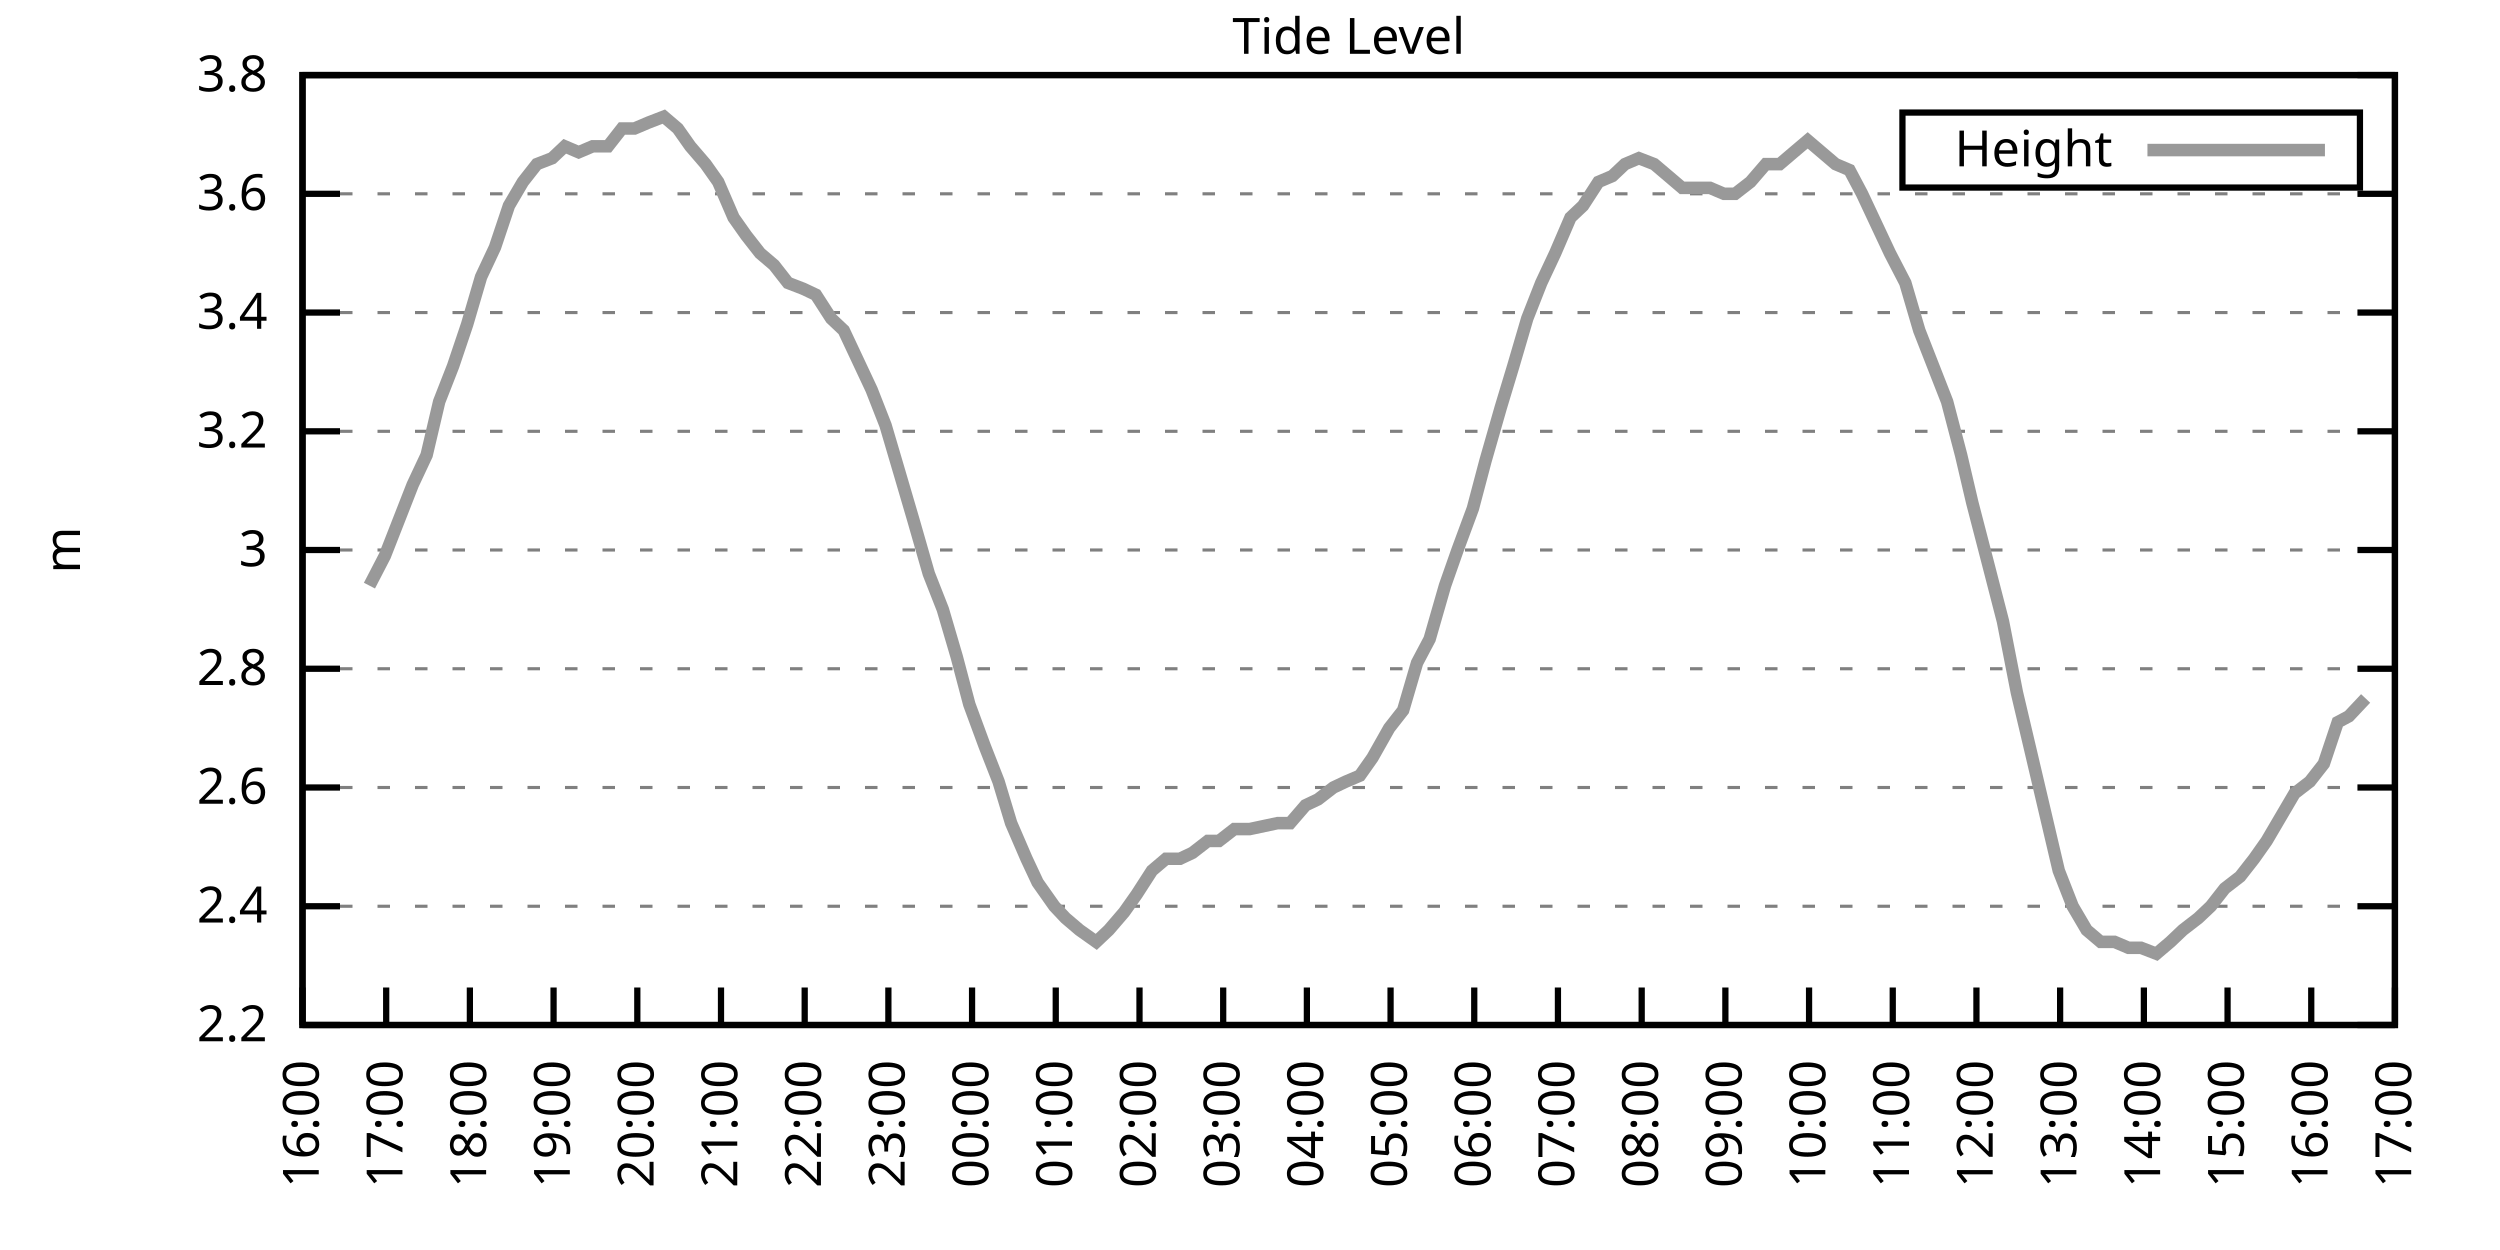
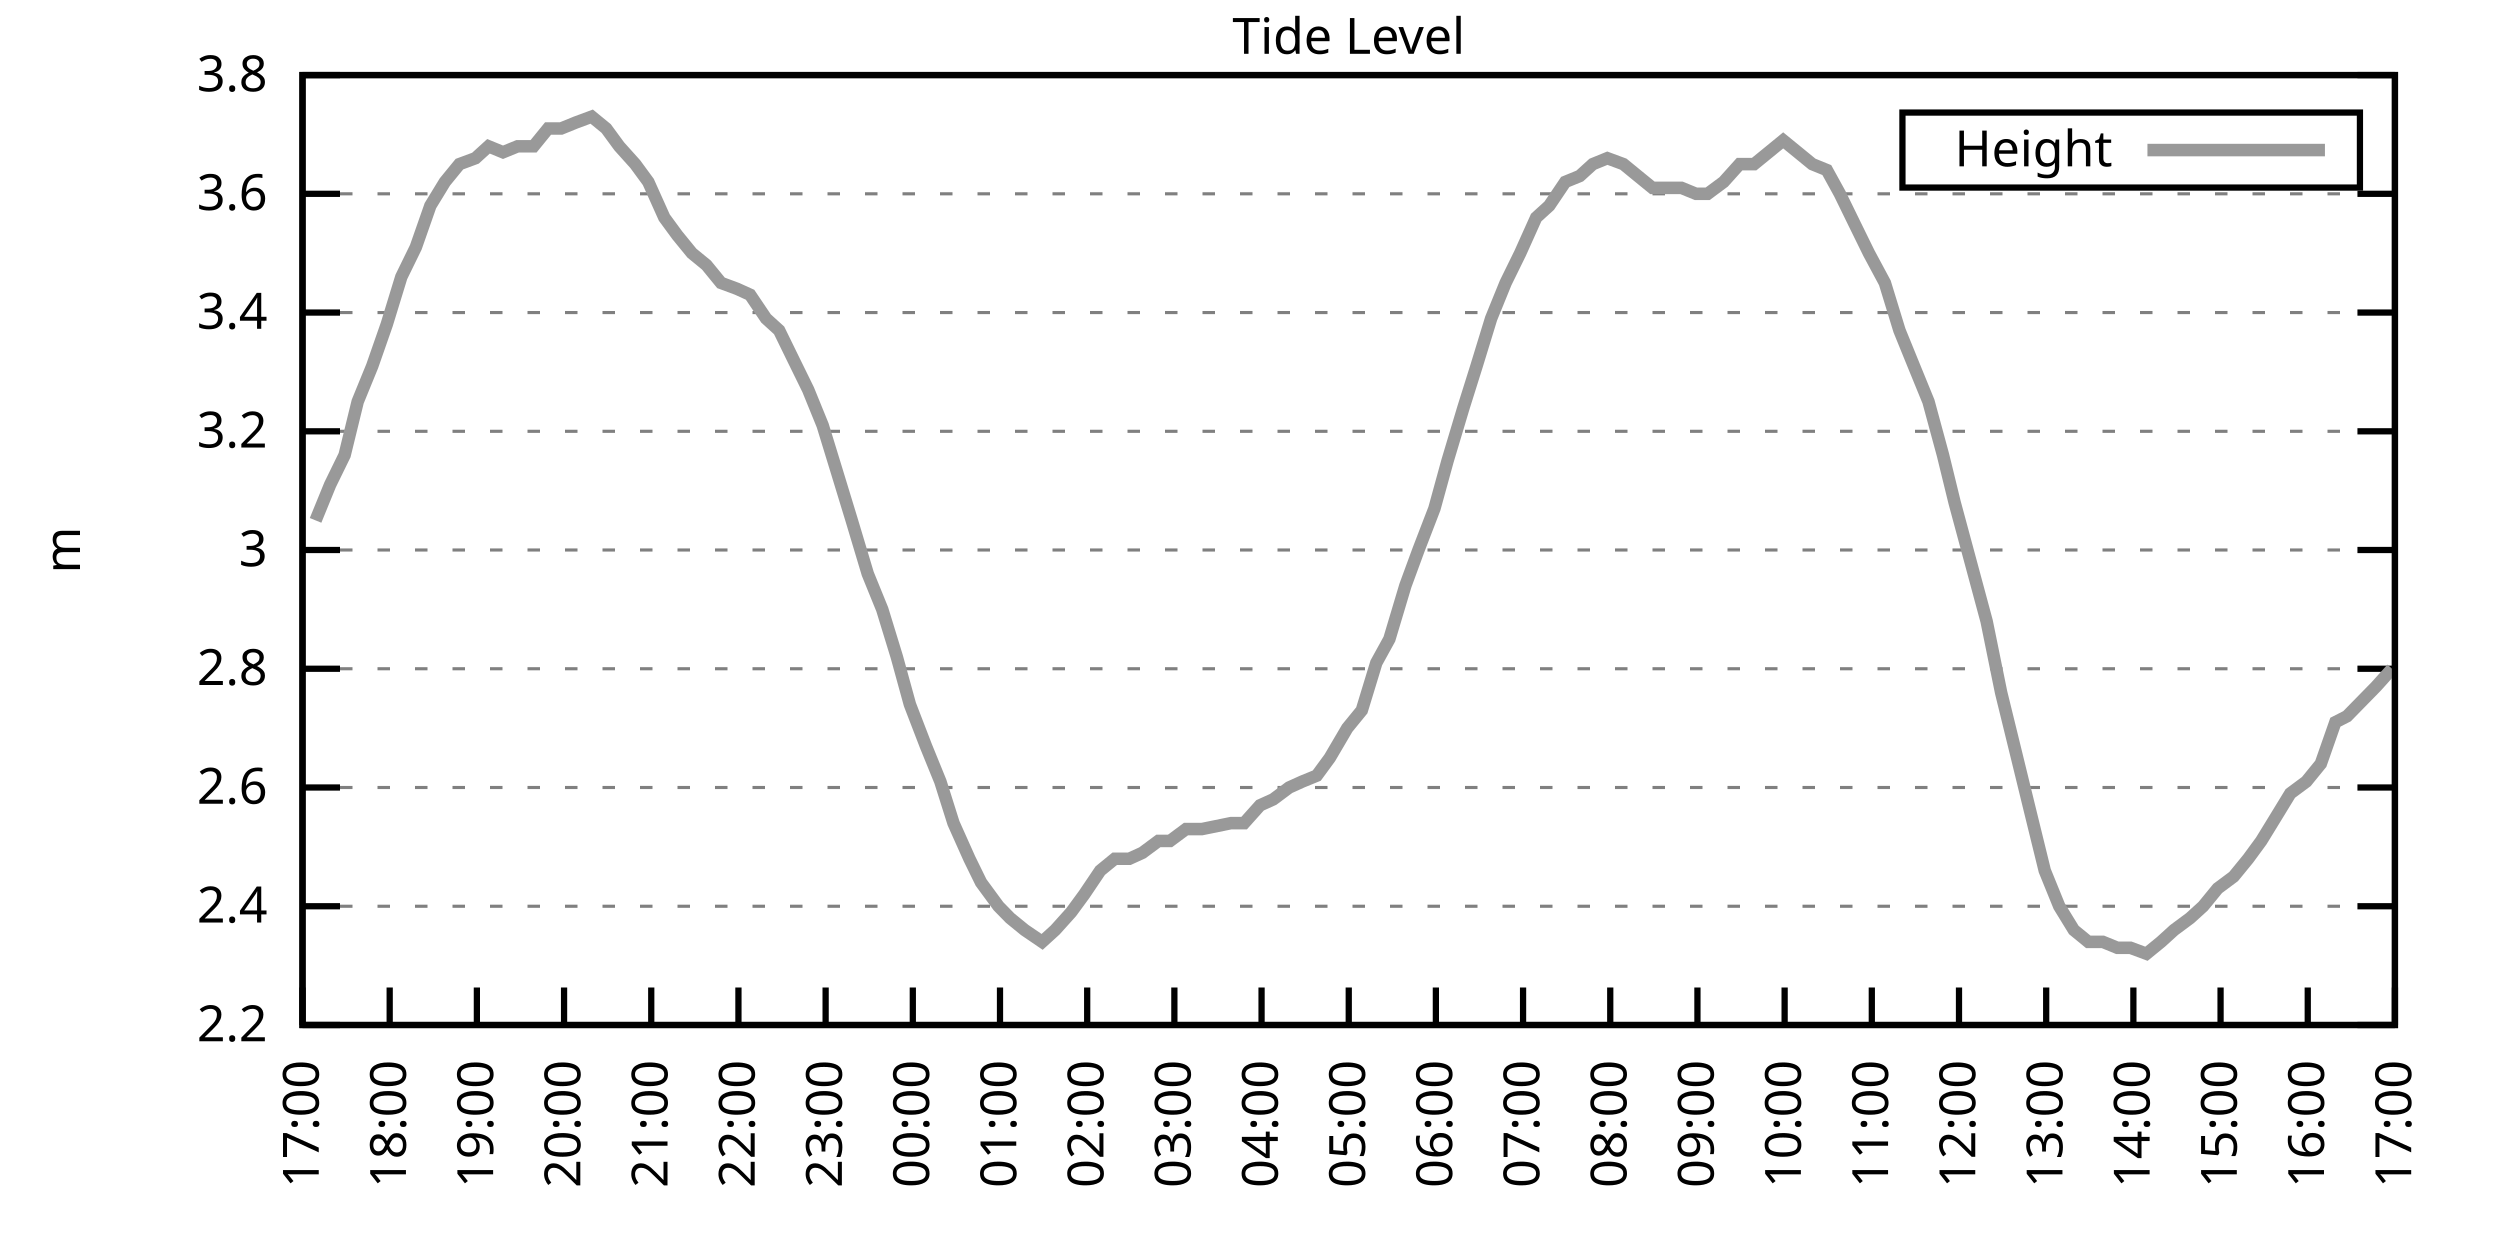
<svg xmlns="http://www.w3.org/2000/svg" xmlns:xlink="http://www.w3.org/1999/xlink" width="400" height="200" viewBox="0 0 400 200">
  <g id="gnuplot_canvas">
    <rect x="0" y="0" width="400" height="200" fill="none" />
    <defs>
      <circle id="gpDot" r="0.5" stroke-width="0.5" stroke="currentColor" />
      <path id="gpPt0" stroke-width="0.333" stroke="currentColor" d="M-1,0 h2 M0,-1 v2" />
      <path id="gpPt1" stroke-width="0.333" stroke="currentColor" d="M-1,-1 L1,1 M1,-1 L-1,1" />
      <path id="gpPt2" stroke-width="0.333" stroke="currentColor" d="M-1,0 L1,0 M0,-1 L0,1 M-1,-1 L1,1 M-1,1 L1,-1" />
      <rect id="gpPt3" stroke-width="0.333" stroke="currentColor" x="-1" y="-1" width="2" height="2" />
      <rect id="gpPt4" stroke-width="0.333" stroke="currentColor" fill="currentColor" x="-1" y="-1" width="2" height="2" />
      <circle id="gpPt5" stroke-width="0.333" stroke="currentColor" cx="0" cy="0" r="1" />
      <use xlink:href="#gpPt5" id="gpPt6" fill="currentColor" stroke="none" />
      <path id="gpPt7" stroke-width="0.333" stroke="currentColor" d="M0,-1.33 L-1.33,0.67 L1.33,0.67 z" />
      <use xlink:href="#gpPt7" id="gpPt8" fill="currentColor" stroke="none" />
      <use xlink:href="#gpPt7" id="gpPt9" stroke="currentColor" transform="rotate(180)" />
      <use xlink:href="#gpPt9" id="gpPt10" fill="currentColor" stroke="none" />
      <use xlink:href="#gpPt3" id="gpPt11" stroke="currentColor" transform="rotate(45)" />
      <use xlink:href="#gpPt11" id="gpPt12" fill="currentColor" stroke="none" />
      <path id="gpPt13" stroke-width="0.333" stroke="currentColor" d="M0,1.330 L1.265,0.411 L0.782,-1.067 L-0.782,-1.076 L-1.265,0.411 z" />
      <use xlink:href="#gpPt13" id="gpPt14" fill="currentColor" stroke="none" />
      <filter id="textbox" filterUnits="objectBoundingBox" x="0" y="0" height="1" width="1">
        <feFlood flood-color="white" flood-opacity="1" result="bgnd" />
        <feComposite in="SourceGraphic" in2="bgnd" operator="atop" />
      </filter>
      <filter id="greybox" filterUnits="objectBoundingBox" x="0" y="0" height="1" width="1">
        <feFlood flood-color="lightgrey" flood-opacity="1" result="grey" />
        <feComposite in="SourceGraphic" in2="grey" operator="atop" />
      </filter>
    </defs>
    <g fill="none" color="white" stroke="currentColor" stroke-width="1.00" stroke-linecap="butt" stroke-linejoin="miter">
</g>
    <g fill="none" color="black" stroke="currentColor" stroke-width="1.00" stroke-linecap="butt" stroke-linejoin="miter">
      <g stroke="none" shape-rendering="crispEdges">
        <polygon fill="rgb(255, 255, 255)" points="48.40,164.00 383.18,164.00 383.18,12.02 48.40,12.02 " />
      </g>
    </g>
    <g fill="none" color="black" stroke="currentColor" stroke-width="1.00" stroke-linecap="butt" stroke-linejoin="miter">
</g>
    <g fill="none" color="black" stroke="black" stroke-width="0.50" stroke-linecap="butt" stroke-linejoin="miter">
</g>
    <g fill="none" color="gray" stroke="currentColor" stroke-width="0.50" stroke-linecap="butt" stroke-linejoin="miter">
      <path stroke="gray" stroke-dasharray="2,4" class="gridline" d="M48.40,164.00 L383.19,164.00  " />
    </g>
    <g fill="none" color="gray" stroke="gray" stroke-width="1.00" stroke-linecap="butt" stroke-linejoin="miter">
</g>
    <g fill="none" color="black" stroke="currentColor" stroke-width="1.00" stroke-linecap="butt" stroke-linejoin="miter">
      <path stroke="black" d="M48.40,164.00 L54.40,164.00 M383.19,164.00 L377.19,164.00  " />
      <g transform="translate(42.80,166.60)" stroke="none" fill="black" font-family="Sans" font-size="8.00" text-anchor="end">
        <text>
          <tspan font-family="Sans"> 2.2</tspan>
        </text>
      </g>
    </g>
    <g fill="none" color="black" stroke="currentColor" stroke-width="1.00" stroke-linecap="butt" stroke-linejoin="miter">
</g>
    <g fill="none" color="black" stroke="black" stroke-width="0.50" stroke-linecap="butt" stroke-linejoin="miter">
</g>
    <g fill="none" color="gray" stroke="currentColor" stroke-width="0.50" stroke-linecap="butt" stroke-linejoin="miter">
      <path stroke="gray" stroke-dasharray="2,4" class="gridline" d="M48.40,145.00 L383.19,145.00  " />
    </g>
    <g fill="none" color="gray" stroke="gray" stroke-width="1.00" stroke-linecap="butt" stroke-linejoin="miter">
</g>
    <g fill="none" color="black" stroke="currentColor" stroke-width="1.00" stroke-linecap="butt" stroke-linejoin="miter">
      <path stroke="black" d="M48.40,145.00 L54.40,145.00 M383.19,145.00 L377.19,145.00  " />
      <g transform="translate(42.80,147.60)" stroke="none" fill="black" font-family="Sans" font-size="8.00" text-anchor="end">
        <text>
          <tspan font-family="Sans"> 2.4</tspan>
        </text>
      </g>
    </g>
    <g fill="none" color="black" stroke="currentColor" stroke-width="1.00" stroke-linecap="butt" stroke-linejoin="miter">
</g>
    <g fill="none" color="black" stroke="black" stroke-width="0.50" stroke-linecap="butt" stroke-linejoin="miter">
</g>
    <g fill="none" color="gray" stroke="currentColor" stroke-width="0.50" stroke-linecap="butt" stroke-linejoin="miter">
      <path stroke="gray" stroke-dasharray="2,4" class="gridline" d="M48.40,126.00 L383.19,126.00  " />
    </g>
    <g fill="none" color="gray" stroke="gray" stroke-width="1.00" stroke-linecap="butt" stroke-linejoin="miter">
</g>
    <g fill="none" color="black" stroke="currentColor" stroke-width="1.00" stroke-linecap="butt" stroke-linejoin="miter">
      <path stroke="black" d="M48.40,126.00 L54.40,126.00 M383.19,126.00 L377.19,126.00  " />
      <g transform="translate(42.80,128.60)" stroke="none" fill="black" font-family="Sans" font-size="8.00" text-anchor="end">
        <text>
          <tspan font-family="Sans"> 2.6</tspan>
        </text>
      </g>
    </g>
    <g fill="none" color="black" stroke="currentColor" stroke-width="1.00" stroke-linecap="butt" stroke-linejoin="miter">
</g>
    <g fill="none" color="black" stroke="black" stroke-width="0.50" stroke-linecap="butt" stroke-linejoin="miter">
</g>
    <g fill="none" color="gray" stroke="currentColor" stroke-width="0.50" stroke-linecap="butt" stroke-linejoin="miter">
      <path stroke="gray" stroke-dasharray="2,4" class="gridline" d="M48.40,107.00 L383.19,107.00  " />
    </g>
    <g fill="none" color="gray" stroke="gray" stroke-width="1.00" stroke-linecap="butt" stroke-linejoin="miter">
</g>
    <g fill="none" color="black" stroke="currentColor" stroke-width="1.00" stroke-linecap="butt" stroke-linejoin="miter">
      <path stroke="black" d="M48.40,107.00 L54.40,107.00 M383.19,107.00 L377.19,107.00  " />
      <g transform="translate(42.80,109.60)" stroke="none" fill="black" font-family="Sans" font-size="8.00" text-anchor="end">
        <text>
          <tspan font-family="Sans"> 2.8</tspan>
        </text>
      </g>
    </g>
    <g fill="none" color="black" stroke="currentColor" stroke-width="1.00" stroke-linecap="butt" stroke-linejoin="miter">
</g>
    <g fill="none" color="black" stroke="black" stroke-width="0.50" stroke-linecap="butt" stroke-linejoin="miter">
</g>
    <g fill="none" color="gray" stroke="currentColor" stroke-width="0.50" stroke-linecap="butt" stroke-linejoin="miter">
      <path stroke="gray" stroke-dasharray="2,4" class="gridline" d="M48.40,88.00 L383.19,88.00  " />
    </g>
    <g fill="none" color="gray" stroke="gray" stroke-width="1.00" stroke-linecap="butt" stroke-linejoin="miter">
</g>
    <g fill="none" color="black" stroke="currentColor" stroke-width="1.00" stroke-linecap="butt" stroke-linejoin="miter">
      <path stroke="black" d="M48.40,88.00 L54.40,88.00 M383.19,88.00 L377.19,88.00  " />
      <g transform="translate(42.80,90.60)" stroke="none" fill="black" font-family="Sans" font-size="8.00" text-anchor="end">
        <text>
          <tspan font-family="Sans"> 3</tspan>
        </text>
      </g>
    </g>
    <g fill="none" color="black" stroke="currentColor" stroke-width="1.00" stroke-linecap="butt" stroke-linejoin="miter">
</g>
    <g fill="none" color="black" stroke="black" stroke-width="0.50" stroke-linecap="butt" stroke-linejoin="miter">
</g>
    <g fill="none" color="gray" stroke="currentColor" stroke-width="0.50" stroke-linecap="butt" stroke-linejoin="miter">
      <path stroke="gray" stroke-dasharray="2,4" class="gridline" d="M48.40,69.01 L383.19,69.01  " />
    </g>
    <g fill="none" color="gray" stroke="gray" stroke-width="1.00" stroke-linecap="butt" stroke-linejoin="miter">
</g>
    <g fill="none" color="black" stroke="currentColor" stroke-width="1.00" stroke-linecap="butt" stroke-linejoin="miter">
      <path stroke="black" d="M48.40,69.01 L54.40,69.01 M383.19,69.01 L377.19,69.01  " />
      <g transform="translate(42.80,71.61)" stroke="none" fill="black" font-family="Sans" font-size="8.00" text-anchor="end">
        <text>
          <tspan font-family="Sans"> 3.2</tspan>
        </text>
      </g>
    </g>
    <g fill="none" color="black" stroke="currentColor" stroke-width="1.00" stroke-linecap="butt" stroke-linejoin="miter">
</g>
    <g fill="none" color="black" stroke="black" stroke-width="0.50" stroke-linecap="butt" stroke-linejoin="miter">
</g>
    <g fill="none" color="gray" stroke="currentColor" stroke-width="0.50" stroke-linecap="butt" stroke-linejoin="miter">
      <path stroke="gray" stroke-dasharray="2,4" class="gridline" d="M48.40,50.01 L383.19,50.01  " />
    </g>
    <g fill="none" color="gray" stroke="gray" stroke-width="1.00" stroke-linecap="butt" stroke-linejoin="miter">
</g>
    <g fill="none" color="black" stroke="currentColor" stroke-width="1.00" stroke-linecap="butt" stroke-linejoin="miter">
      <path stroke="black" d="M48.40,50.01 L54.40,50.01 M383.19,50.01 L377.19,50.01  " />
      <g transform="translate(42.80,52.61)" stroke="none" fill="black" font-family="Sans" font-size="8.00" text-anchor="end">
        <text>
          <tspan font-family="Sans"> 3.4</tspan>
        </text>
      </g>
    </g>
    <g fill="none" color="black" stroke="currentColor" stroke-width="1.00" stroke-linecap="butt" stroke-linejoin="miter">
</g>
    <g fill="none" color="black" stroke="black" stroke-width="0.50" stroke-linecap="butt" stroke-linejoin="miter">
</g>
    <g fill="none" color="gray" stroke="currentColor" stroke-width="0.50" stroke-linecap="butt" stroke-linejoin="miter">
      <path stroke="gray" stroke-dasharray="2,4" class="gridline" d="M48.40,31.01 L383.19,31.01  " />
    </g>
    <g fill="none" color="gray" stroke="gray" stroke-width="1.00" stroke-linecap="butt" stroke-linejoin="miter">
</g>
    <g fill="none" color="black" stroke="currentColor" stroke-width="1.00" stroke-linecap="butt" stroke-linejoin="miter">
      <path stroke="black" d="M48.40,31.01 L54.40,31.01 M383.19,31.01 L377.19,31.01  " />
      <g transform="translate(42.80,33.61)" stroke="none" fill="black" font-family="Sans" font-size="8.00" text-anchor="end">
        <text>
          <tspan font-family="Sans"> 3.6</tspan>
        </text>
      </g>
    </g>
    <g fill="none" color="black" stroke="currentColor" stroke-width="1.00" stroke-linecap="butt" stroke-linejoin="miter">
</g>
    <g fill="none" color="black" stroke="black" stroke-width="0.50" stroke-linecap="butt" stroke-linejoin="miter">
</g>
    <g fill="none" color="gray" stroke="currentColor" stroke-width="0.50" stroke-linecap="butt" stroke-linejoin="miter">
      <path stroke="gray" stroke-dasharray="2,4" class="gridline" d="M48.40,12.01 L383.19,12.01  " />
    </g>
    <g fill="none" color="gray" stroke="gray" stroke-width="1.00" stroke-linecap="butt" stroke-linejoin="miter">
</g>
    <g fill="none" color="black" stroke="currentColor" stroke-width="1.00" stroke-linecap="butt" stroke-linejoin="miter">
      <path stroke="black" d="M48.40,12.01 L54.40,12.01 M383.19,12.01 L377.19,12.01  " />
      <g transform="translate(42.80,14.61)" stroke="none" fill="black" font-family="Sans" font-size="8.00" text-anchor="end">
        <text>
          <tspan font-family="Sans"> 3.8</tspan>
        </text>
      </g>
    </g>
    <g fill="none" color="black" stroke="currentColor" stroke-width="1.00" stroke-linecap="butt" stroke-linejoin="miter">
      <path stroke="black" d="M48.40,164.00 L48.40,158.00  " />
      <g transform="translate(51.00,169.60) rotate(270.00)" stroke="none" fill="black" font-family="Sans" font-size="8.00" text-anchor="end">
        <text>
-           <tspan font-family="Sans">16:00</tspan>
-         </text>
-       </g>
-     </g>
-     <g fill="none" color="black" stroke="currentColor" stroke-width="1.00" stroke-linecap="butt" stroke-linejoin="miter">
-       <path stroke="black" d="M61.79,164.00 L61.79,158.00  " />
-       <g transform="translate(64.39,169.60) rotate(270.00)" stroke="none" fill="black" font-family="Sans" font-size="8.00" text-anchor="end">
-         <text>
          <tspan font-family="Sans">17:00</tspan>
        </text>
      </g>
    </g>
    <g fill="none" color="black" stroke="currentColor" stroke-width="1.00" stroke-linecap="butt" stroke-linejoin="miter">
-       <path stroke="black" d="M75.18,164.00 L75.18,158.00  " />
-       <g transform="translate(77.78,169.60) rotate(270.00)" stroke="none" fill="black" font-family="Sans" font-size="8.00" text-anchor="end">
+       <path stroke="black" d="M62.35,164.00 L62.35,158.00  " />
+       <g transform="translate(64.95,169.60) rotate(270.00)" stroke="none" fill="black" font-family="Sans" font-size="8.00" text-anchor="end">
        <text>
          <tspan font-family="Sans">18:00</tspan>
        </text>
      </g>
    </g>
    <g fill="none" color="black" stroke="currentColor" stroke-width="1.00" stroke-linecap="butt" stroke-linejoin="miter">
-       <path stroke="black" d="M88.57,164.00 L88.57,158.00  " />
-       <g transform="translate(91.17,169.60) rotate(270.00)" stroke="none" fill="black" font-family="Sans" font-size="8.00" text-anchor="end">
+       <path stroke="black" d="M76.30,164.00 L76.30,158.00  " />
+       <g transform="translate(78.90,169.60) rotate(270.00)" stroke="none" fill="black" font-family="Sans" font-size="8.00" text-anchor="end">
        <text>
          <tspan font-family="Sans">19:00</tspan>
        </text>
      </g>
    </g>
    <g fill="none" color="black" stroke="currentColor" stroke-width="1.00" stroke-linecap="butt" stroke-linejoin="miter">
-       <path stroke="black" d="M101.97,164.00 L101.97,158.00  " />
-       <g transform="translate(104.57,169.60) rotate(270.00)" stroke="none" fill="black" font-family="Sans" font-size="8.00" text-anchor="end">
+       <path stroke="black" d="M90.25,164.00 L90.25,158.00  " />
+       <g transform="translate(92.85,169.60) rotate(270.00)" stroke="none" fill="black" font-family="Sans" font-size="8.00" text-anchor="end">
        <text>
          <tspan font-family="Sans">20:00</tspan>
        </text>
      </g>
    </g>
    <g fill="none" color="black" stroke="currentColor" stroke-width="1.00" stroke-linecap="butt" stroke-linejoin="miter">
-       <path stroke="black" d="M115.36,164.00 L115.36,158.00  " />
-       <g transform="translate(117.96,169.60) rotate(270.00)" stroke="none" fill="black" font-family="Sans" font-size="8.00" text-anchor="end">
+       <path stroke="black" d="M104.20,164.00 L104.20,158.00  " />
+       <g transform="translate(106.80,169.60) rotate(270.00)" stroke="none" fill="black" font-family="Sans" font-size="8.00" text-anchor="end">
        <text>
          <tspan font-family="Sans">21:00</tspan>
        </text>
      </g>
    </g>
    <g fill="none" color="black" stroke="currentColor" stroke-width="1.00" stroke-linecap="butt" stroke-linejoin="miter">
-       <path stroke="black" d="M128.75,164.00 L128.75,158.00  " />
-       <g transform="translate(131.35,169.60) rotate(270.00)" stroke="none" fill="black" font-family="Sans" font-size="8.00" text-anchor="end">
+       <path stroke="black" d="M118.15,164.00 L118.15,158.00  " />
+       <g transform="translate(120.75,169.60) rotate(270.00)" stroke="none" fill="black" font-family="Sans" font-size="8.00" text-anchor="end">
        <text>
          <tspan font-family="Sans">22:00</tspan>
        </text>
      </g>
    </g>
    <g fill="none" color="black" stroke="currentColor" stroke-width="1.00" stroke-linecap="butt" stroke-linejoin="miter">
-       <path stroke="black" d="M142.14,164.00 L142.14,158.00  " />
-       <g transform="translate(144.74,169.60) rotate(270.00)" stroke="none" fill="black" font-family="Sans" font-size="8.00" text-anchor="end">
+       <path stroke="black" d="M132.10,164.00 L132.10,158.00  " />
+       <g transform="translate(134.70,169.60) rotate(270.00)" stroke="none" fill="black" font-family="Sans" font-size="8.00" text-anchor="end">
        <text>
          <tspan font-family="Sans">23:00</tspan>
        </text>
      </g>
    </g>
    <g fill="none" color="black" stroke="currentColor" stroke-width="1.00" stroke-linecap="butt" stroke-linejoin="miter">
-       <path stroke="black" d="M155.53,164.00 L155.53,158.00  " />
-       <g transform="translate(158.13,169.60) rotate(270.00)" stroke="none" fill="black" font-family="Sans" font-size="8.00" text-anchor="end">
+       <path stroke="black" d="M146.05,164.00 L146.05,158.00  " />
+       <g transform="translate(148.65,169.60) rotate(270.00)" stroke="none" fill="black" font-family="Sans" font-size="8.00" text-anchor="end">
        <text>
          <tspan font-family="Sans">00:00</tspan>
        </text>
      </g>
    </g>
    <g fill="none" color="black" stroke="currentColor" stroke-width="1.00" stroke-linecap="butt" stroke-linejoin="miter">
-       <path stroke="black" d="M168.92,164.00 L168.92,158.00  " />
-       <g transform="translate(171.52,169.60) rotate(270.00)" stroke="none" fill="black" font-family="Sans" font-size="8.00" text-anchor="end">
+       <path stroke="black" d="M160.00,164.00 L160.00,158.00  " />
+       <g transform="translate(162.60,169.60) rotate(270.00)" stroke="none" fill="black" font-family="Sans" font-size="8.00" text-anchor="end">
        <text>
          <tspan font-family="Sans">01:00</tspan>
        </text>
      </g>
    </g>
    <g fill="none" color="black" stroke="currentColor" stroke-width="1.00" stroke-linecap="butt" stroke-linejoin="miter">
-       <path stroke="black" d="M182.32,164.00 L182.32,158.00  " />
-       <g transform="translate(184.92,169.60) rotate(270.00)" stroke="none" fill="black" font-family="Sans" font-size="8.00" text-anchor="end">
+       <path stroke="black" d="M173.95,164.00 L173.95,158.00  " />
+       <g transform="translate(176.55,169.60) rotate(270.00)" stroke="none" fill="black" font-family="Sans" font-size="8.00" text-anchor="end">
        <text>
          <tspan font-family="Sans">02:00</tspan>
        </text>
      </g>
    </g>
    <g fill="none" color="black" stroke="currentColor" stroke-width="1.00" stroke-linecap="butt" stroke-linejoin="miter">
-       <path stroke="black" d="M195.71,164.00 L195.71,158.00  " />
-       <g transform="translate(198.31,169.60) rotate(270.00)" stroke="none" fill="black" font-family="Sans" font-size="8.00" text-anchor="end">
+       <path stroke="black" d="M187.90,164.00 L187.90,158.00  " />
+       <g transform="translate(190.50,169.60) rotate(270.00)" stroke="none" fill="black" font-family="Sans" font-size="8.00" text-anchor="end">
        <text>
          <tspan font-family="Sans">03:00</tspan>
        </text>
      </g>
    </g>
    <g fill="none" color="black" stroke="currentColor" stroke-width="1.00" stroke-linecap="butt" stroke-linejoin="miter">
-       <path stroke="black" d="M209.10,164.00 L209.10,158.00  " />
-       <g transform="translate(211.70,169.60) rotate(270.00)" stroke="none" fill="black" font-family="Sans" font-size="8.00" text-anchor="end">
+       <path stroke="black" d="M201.85,164.00 L201.85,158.00  " />
+       <g transform="translate(204.45,169.60) rotate(270.00)" stroke="none" fill="black" font-family="Sans" font-size="8.00" text-anchor="end">
        <text>
          <tspan font-family="Sans">04:00</tspan>
        </text>
      </g>
    </g>
    <g fill="none" color="black" stroke="currentColor" stroke-width="1.00" stroke-linecap="butt" stroke-linejoin="miter">
-       <path stroke="black" d="M222.49,164.00 L222.49,158.00  " />
-       <g transform="translate(225.09,169.60) rotate(270.00)" stroke="none" fill="black" font-family="Sans" font-size="8.00" text-anchor="end">
+       <path stroke="black" d="M215.80,164.00 L215.80,158.00  " />
+       <g transform="translate(218.40,169.60) rotate(270.00)" stroke="none" fill="black" font-family="Sans" font-size="8.00" text-anchor="end">
        <text>
          <tspan font-family="Sans">05:00</tspan>
        </text>
      </g>
    </g>
    <g fill="none" color="black" stroke="currentColor" stroke-width="1.00" stroke-linecap="butt" stroke-linejoin="miter">
-       <path stroke="black" d="M235.88,164.00 L235.88,158.00  " />
-       <g transform="translate(238.48,169.60) rotate(270.00)" stroke="none" fill="black" font-family="Sans" font-size="8.00" text-anchor="end">
+       <path stroke="black" d="M229.74,164.00 L229.74,158.00  " />
+       <g transform="translate(232.34,169.60) rotate(270.00)" stroke="none" fill="black" font-family="Sans" font-size="8.00" text-anchor="end">
        <text>
          <tspan font-family="Sans">06:00</tspan>
        </text>
      </g>
    </g>
    <g fill="none" color="black" stroke="currentColor" stroke-width="1.00" stroke-linecap="butt" stroke-linejoin="miter">
-       <path stroke="black" d="M249.27,164.00 L249.27,158.00  " />
-       <g transform="translate(251.87,169.60) rotate(270.00)" stroke="none" fill="black" font-family="Sans" font-size="8.00" text-anchor="end">
+       <path stroke="black" d="M243.69,164.00 L243.69,158.00  " />
+       <g transform="translate(246.29,169.60) rotate(270.00)" stroke="none" fill="black" font-family="Sans" font-size="8.00" text-anchor="end">
        <text>
          <tspan font-family="Sans">07:00</tspan>
        </text>
      </g>
    </g>
    <g fill="none" color="black" stroke="currentColor" stroke-width="1.00" stroke-linecap="butt" stroke-linejoin="miter">
-       <path stroke="black" d="M262.67,164.00 L262.67,158.00  " />
-       <g transform="translate(265.27,169.60) rotate(270.00)" stroke="none" fill="black" font-family="Sans" font-size="8.00" text-anchor="end">
+       <path stroke="black" d="M257.64,164.00 L257.64,158.00  " />
+       <g transform="translate(260.24,169.60) rotate(270.00)" stroke="none" fill="black" font-family="Sans" font-size="8.00" text-anchor="end">
        <text>
          <tspan font-family="Sans">08:00</tspan>
        </text>
      </g>
    </g>
    <g fill="none" color="black" stroke="currentColor" stroke-width="1.00" stroke-linecap="butt" stroke-linejoin="miter">
-       <path stroke="black" d="M276.06,164.00 L276.06,158.00  " />
-       <g transform="translate(278.66,169.60) rotate(270.00)" stroke="none" fill="black" font-family="Sans" font-size="8.00" text-anchor="end">
+       <path stroke="black" d="M271.59,164.00 L271.59,158.00  " />
+       <g transform="translate(274.19,169.60) rotate(270.00)" stroke="none" fill="black" font-family="Sans" font-size="8.00" text-anchor="end">
        <text>
          <tspan font-family="Sans">09:00</tspan>
        </text>
      </g>
    </g>
    <g fill="none" color="black" stroke="currentColor" stroke-width="1.00" stroke-linecap="butt" stroke-linejoin="miter">
-       <path stroke="black" d="M289.45,164.00 L289.45,158.00  " />
-       <g transform="translate(292.05,169.60) rotate(270.00)" stroke="none" fill="black" font-family="Sans" font-size="8.00" text-anchor="end">
+       <path stroke="black" d="M285.54,164.00 L285.54,158.00  " />
+       <g transform="translate(288.14,169.60) rotate(270.00)" stroke="none" fill="black" font-family="Sans" font-size="8.00" text-anchor="end">
        <text>
          <tspan font-family="Sans">10:00</tspan>
        </text>
      </g>
    </g>
    <g fill="none" color="black" stroke="currentColor" stroke-width="1.00" stroke-linecap="butt" stroke-linejoin="miter">
-       <path stroke="black" d="M302.84,164.00 L302.84,158.00  " />
-       <g transform="translate(305.44,169.60) rotate(270.00)" stroke="none" fill="black" font-family="Sans" font-size="8.00" text-anchor="end">
+       <path stroke="black" d="M299.49,164.00 L299.49,158.00  " />
+       <g transform="translate(302.09,169.60) rotate(270.00)" stroke="none" fill="black" font-family="Sans" font-size="8.00" text-anchor="end">
        <text>
          <tspan font-family="Sans">11:00</tspan>
        </text>
      </g>
    </g>
    <g fill="none" color="black" stroke="currentColor" stroke-width="1.00" stroke-linecap="butt" stroke-linejoin="miter">
-       <path stroke="black" d="M316.23,164.00 L316.23,158.00  " />
-       <g transform="translate(318.83,169.60) rotate(270.00)" stroke="none" fill="black" font-family="Sans" font-size="8.00" text-anchor="end">
+       <path stroke="black" d="M313.44,164.00 L313.44,158.00  " />
+       <g transform="translate(316.04,169.60) rotate(270.00)" stroke="none" fill="black" font-family="Sans" font-size="8.00" text-anchor="end">
        <text>
          <tspan font-family="Sans">12:00</tspan>
        </text>
      </g>
    </g>
    <g fill="none" color="black" stroke="currentColor" stroke-width="1.00" stroke-linecap="butt" stroke-linejoin="miter">
-       <path stroke="black" d="M329.62,164.00 L329.62,158.00  " />
-       <g transform="translate(332.22,169.60) rotate(270.00)" stroke="none" fill="black" font-family="Sans" font-size="8.00" text-anchor="end">
+       <path stroke="black" d="M327.39,164.00 L327.39,158.00  " />
+       <g transform="translate(329.99,169.60) rotate(270.00)" stroke="none" fill="black" font-family="Sans" font-size="8.00" text-anchor="end">
        <text>
          <tspan font-family="Sans">13:00</tspan>
        </text>
      </g>
    </g>
    <g fill="none" color="black" stroke="currentColor" stroke-width="1.00" stroke-linecap="butt" stroke-linejoin="miter">
-       <path stroke="black" d="M343.02,164.00 L343.02,158.00  " />
-       <g transform="translate(345.62,169.60) rotate(270.00)" stroke="none" fill="black" font-family="Sans" font-size="8.00" text-anchor="end">
+       <path stroke="black" d="M341.34,164.00 L341.34,158.00  " />
+       <g transform="translate(343.94,169.60) rotate(270.00)" stroke="none" fill="black" font-family="Sans" font-size="8.00" text-anchor="end">
        <text>
          <tspan font-family="Sans">14:00</tspan>
        </text>
      </g>
    </g>
    <g fill="none" color="black" stroke="currentColor" stroke-width="1.00" stroke-linecap="butt" stroke-linejoin="miter">
-       <path stroke="black" d="M356.41,164.00 L356.41,158.00  " />
-       <g transform="translate(359.01,169.60) rotate(270.00)" stroke="none" fill="black" font-family="Sans" font-size="8.00" text-anchor="end">
+       <path stroke="black" d="M355.29,164.00 L355.29,158.00  " />
+       <g transform="translate(357.89,169.60) rotate(270.00)" stroke="none" fill="black" font-family="Sans" font-size="8.00" text-anchor="end">
        <text>
          <tspan font-family="Sans">15:00</tspan>
        </text>
      </g>
    </g>
    <g fill="none" color="black" stroke="currentColor" stroke-width="1.00" stroke-linecap="butt" stroke-linejoin="miter">
-       <path stroke="black" d="M369.80,164.00 L369.80,158.00  " />
-       <g transform="translate(372.40,169.60) rotate(270.00)" stroke="none" fill="black" font-family="Sans" font-size="8.00" text-anchor="end">
+       <path stroke="black" d="M369.24,164.00 L369.24,158.00  " />
+       <g transform="translate(371.84,169.60) rotate(270.00)" stroke="none" fill="black" font-family="Sans" font-size="8.00" text-anchor="end">
        <text>
          <tspan font-family="Sans">16:00</tspan>
        </text>
      </g>
    </g>
    <g fill="none" color="black" stroke="currentColor" stroke-width="1.00" stroke-linecap="butt" stroke-linejoin="miter">
      <path stroke="black" d="M383.19,164.00 L383.19,158.00  " />
      <g transform="translate(385.79,169.60) rotate(270.00)" stroke="none" fill="black" font-family="Sans" font-size="8.00" text-anchor="end">
        <text>
          <tspan font-family="Sans">17:00</tspan>
        </text>
      </g>
    </g>
    <g fill="none" color="black" stroke="currentColor" stroke-width="1.00" stroke-linecap="butt" stroke-linejoin="miter">
</g>
    <g fill="none" color="black" stroke="currentColor" stroke-width="1.00" stroke-linecap="butt" stroke-linejoin="miter">
      <path stroke="black" d="M48.40,12.01 L48.40,164.00 L383.19,164.00 L383.19,12.01 L48.40,12.01 Z  " />
    </g>
    <g fill="none" color="black" stroke="currentColor" stroke-width="1.00" stroke-linecap="butt" stroke-linejoin="miter">
</g>
    <g fill="none" color="black" stroke="currentColor" stroke-width="1.00" stroke-linecap="butt" stroke-linejoin="miter">
      <path stroke="black" d="M304.39,30.01 L304.39,18.01 L377.59,18.01 L377.59,30.01 L304.39,30.01 Z  " />
    </g>
    <g id="Tide_level_plot_1">
      <g fill="none" color="white" stroke="black" stroke-width="2.00" stroke-linecap="butt" stroke-linejoin="miter">
</g>
      <g fill="none" color="black" stroke="currentColor" stroke-width="2.00" stroke-linecap="butt" stroke-linejoin="miter">
        <g transform="translate(337.99,26.61)" stroke="none" fill="black" font-family="Sans" font-size="8.00" text-anchor="end">
          <text>
            <tspan font-family="Sans">Height</tspan>
          </text>
        </g>
      </g>
      <g fill="none" color="black" stroke="currentColor" stroke-width="2.00" stroke-linecap="butt" stroke-linejoin="miter">
-         <path stroke="rgb(153, 153, 153)" d="M343.59,24.01 L371.99,24.01 M59.11,93.70 L61.57,88.95 L63.80,83.26 L66.03,77.56 L68.26,72.81 L70.27,64.26   L72.50,58.56 L74.74,51.91 L76.97,44.31 L79.20,39.56 L81.43,32.91 L83.66,29.11 L85.90,26.26 L88.35,25.31   L90.36,23.41 L92.59,24.36 L94.82,23.41 L97.28,23.41 L99.51,20.56 L101.52,20.56 L103.75,19.61 L106.21,18.66   L108.44,20.56 L110.45,23.41 L112.90,26.26 L114.91,29.11 L117.37,34.81 L119.38,37.66 L121.61,40.51 L123.84,42.41   L126.07,45.26 L128.53,46.21 L130.54,47.16 L132.99,50.96 L135.00,52.86 L137.23,57.61 L139.46,62.36 L141.69,68.06   L143.93,75.66 L146.16,83.26 L148.61,91.80 L150.85,97.50 L153.08,105.10 L155.09,112.70 L157.54,119.35 L159.77,125.05   L161.78,131.70 L164.24,137.40 L166.02,141.20 L168.70,145.00 L170.49,146.90 L172.72,148.80 L175.40,150.70 L177.41,148.80   L179.86,145.95 L181.87,143.10 L184.32,139.30 L186.56,137.40 L188.79,137.40 L190.80,136.45 L193.25,134.55 L195.04,134.55   L197.49,132.65 L199.95,132.65 L204.41,131.70 L206.42,131.70 L208.88,128.85 L210.88,127.90 L213.34,126.00 L215.35,125.05   L217.58,124.10 L219.59,121.25 L222.27,116.50 L224.50,113.65 L226.73,106.05 L228.74,102.25 L231.20,93.70 L233.20,88.01   L235.66,81.36 L237.67,73.76 L240.12,65.21 L242.13,58.56 L244.36,50.96 L246.60,45.26 L248.83,40.51 L251.28,34.81   L253.29,32.91 L255.75,29.11 L257.98,28.16 L259.99,26.26 L262.22,25.31 L264.67,26.26 L266.91,28.16 L269.14,30.06   L271.15,30.06 L273.60,30.06 L275.83,31.01 L277.62,31.01 L280.07,29.11 L282.53,26.26 L284.76,26.26 L286.99,24.36   L289.23,22.46 L291.46,24.36 L293.69,26.26 L295.92,27.21 L297.93,31.01 L300.16,35.76 L302.39,40.51 L304.85,45.26   L307.08,52.86 L309.31,58.56 L311.54,64.26 L313.78,72.81 L315.56,80.41 L318.02,89.90 L320.47,99.40 L322.70,110.80   L324.94,120.30 L327.17,129.80 L329.40,139.30 L331.63,145.00 L333.86,148.80 L336.10,150.70 L338.33,150.70 L340.56,151.65   L342.57,151.65 L345.02,152.60 L347.26,150.70 L349.26,148.80 L351.72,146.90 L353.73,145.00 L355.96,142.15 L358.42,140.25   L360.65,137.40 L362.66,134.55 L364.89,130.75 L367.12,126.95 L369.58,125.05 L371.81,122.20 L374.04,115.55 L375.82,114.60   L378.50,111.75  " />
+         <path stroke="rgb(153, 153, 153)" d="M343.59,24.01 L371.99,24.01 M50.49,83.26 L52.82,77.56 L55.14,72.81 L57.23,64.26 L59.56,58.56 L61.88,51.91   L64.21,44.31 L66.53,39.56 L68.86,32.91 L71.18,29.11 L73.51,26.26 L76.07,25.31 L78.16,23.41 L80.48,24.36   L82.81,23.41 L85.37,23.41 L87.69,20.56 L89.78,20.56 L92.11,19.61 L94.67,18.66 L96.99,20.56 L99.08,23.41   L101.64,26.26 L103.73,29.11 L106.29,34.81 L108.38,37.66 L110.71,40.51 L113.03,42.41 L115.36,45.26 L117.92,46.21   L120.01,47.16 L122.57,50.96 L124.66,52.86 L126.98,57.61 L129.31,62.36 L131.63,68.06 L133.96,75.66 L136.28,83.26   L138.84,91.80 L141.16,97.50 L143.49,105.10 L145.58,112.70 L148.14,119.35 L150.46,125.05 L152.56,131.70 L155.11,137.40   L156.97,141.20 L159.76,145.00 L161.62,146.90 L163.95,148.80 L166.74,150.70 L168.83,148.80 L171.39,145.95 L173.48,143.10   L176.04,139.30 L178.36,137.40 L180.69,137.40 L182.78,136.45 L185.34,134.55 L187.20,134.55 L189.76,132.65 L192.31,132.65   L196.96,131.70 L199.06,131.70 L201.61,128.85 L203.71,127.90 L206.26,126.00 L208.36,125.05 L210.68,124.10 L212.77,121.25   L215.56,116.50 L217.89,113.65 L220.21,106.05 L222.30,102.25 L224.86,93.70 L226.95,88.01 L229.51,81.36 L231.60,73.76   L234.16,65.21 L236.25,58.56 L238.58,50.96 L240.90,45.26 L243.23,40.51 L245.79,34.81 L247.88,32.91 L250.44,29.11   L252.76,28.16 L254.85,26.26 L257.18,25.31 L259.74,26.26 L262.06,28.16 L264.39,30.06 L266.48,30.06 L269.04,30.06   L271.36,31.01 L273.22,31.01 L275.78,29.11 L278.34,26.26 L280.66,26.26 L282.99,24.36 L285.31,22.46 L287.64,24.36   L289.96,26.26 L292.29,27.21 L294.38,31.01 L296.70,35.76 L299.03,40.51 L301.58,45.26 L303.91,52.86 L306.23,58.56   L308.56,64.26 L310.88,72.81 L312.74,80.41 L315.30,89.90 L317.86,99.40 L320.18,110.80 L322.51,120.30 L324.83,129.80   L327.16,139.30 L329.48,145.00 L331.81,148.80 L334.13,150.70 L336.46,150.70 L338.78,151.65 L340.88,151.65 L343.43,152.60   L345.76,150.70 L347.85,148.80 L350.41,146.90 L352.50,145.00 L354.83,142.15 L357.38,140.25 L359.71,137.40 L361.80,134.55   L364.13,130.75 L366.45,126.95 L369.01,125.05 L371.33,122.20 L373.66,115.55 L375.52,114.60 L378.31,111.75 L380.17,109.85   L382.73,107.00  " />
      </g>
    </g>
    <g fill="none" color="black" stroke="currentColor" stroke-width="2.00" stroke-linecap="butt" stroke-linejoin="miter">
</g>
    <g fill="none" color="black" stroke="black" stroke-width="1.00" stroke-linecap="butt" stroke-linejoin="miter">
</g>
    <g fill="none" color="black" stroke="currentColor" stroke-width="1.00" stroke-linecap="butt" stroke-linejoin="miter">
      <path stroke="black" d="M48.40,12.01 L48.40,164.00 L383.19,164.00 L383.19,12.01 L48.40,12.01 Z  " />
      <g transform="translate(12.80,88.01) rotate(270.00)" stroke="none" fill="black" font-family="Sans" font-size="8.00" text-anchor="middle">
        <text>
          <tspan font-family="Sans">m</tspan>
        </text>
      </g>
    </g>
    <g fill="none" color="black" stroke="currentColor" stroke-width="1.00" stroke-linecap="butt" stroke-linejoin="miter">
</g>
    <g fill="none" color="black" stroke="currentColor" stroke-width="1.00" stroke-linecap="butt" stroke-linejoin="miter">
      <g transform="translate(215.79,8.61)" stroke="none" fill="black" font-family="Sans" font-size="8.00" text-anchor="middle">
        <text>
          <tspan font-family="Sans">Tide Level</tspan>
        </text>
      </g>
    </g>
    <g fill="none" color="black" stroke="currentColor" stroke-width="1.00" stroke-linecap="butt" stroke-linejoin="miter">
</g>
  </g>
</svg>
